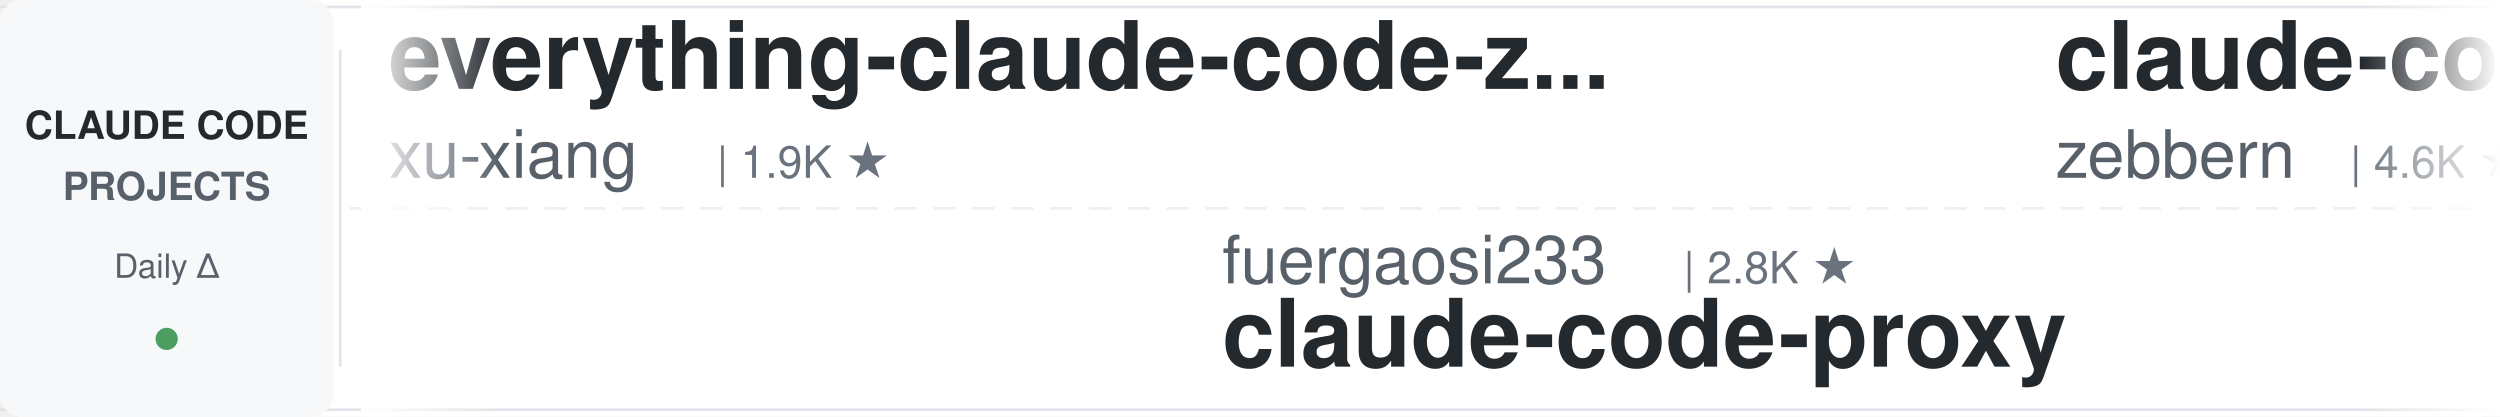
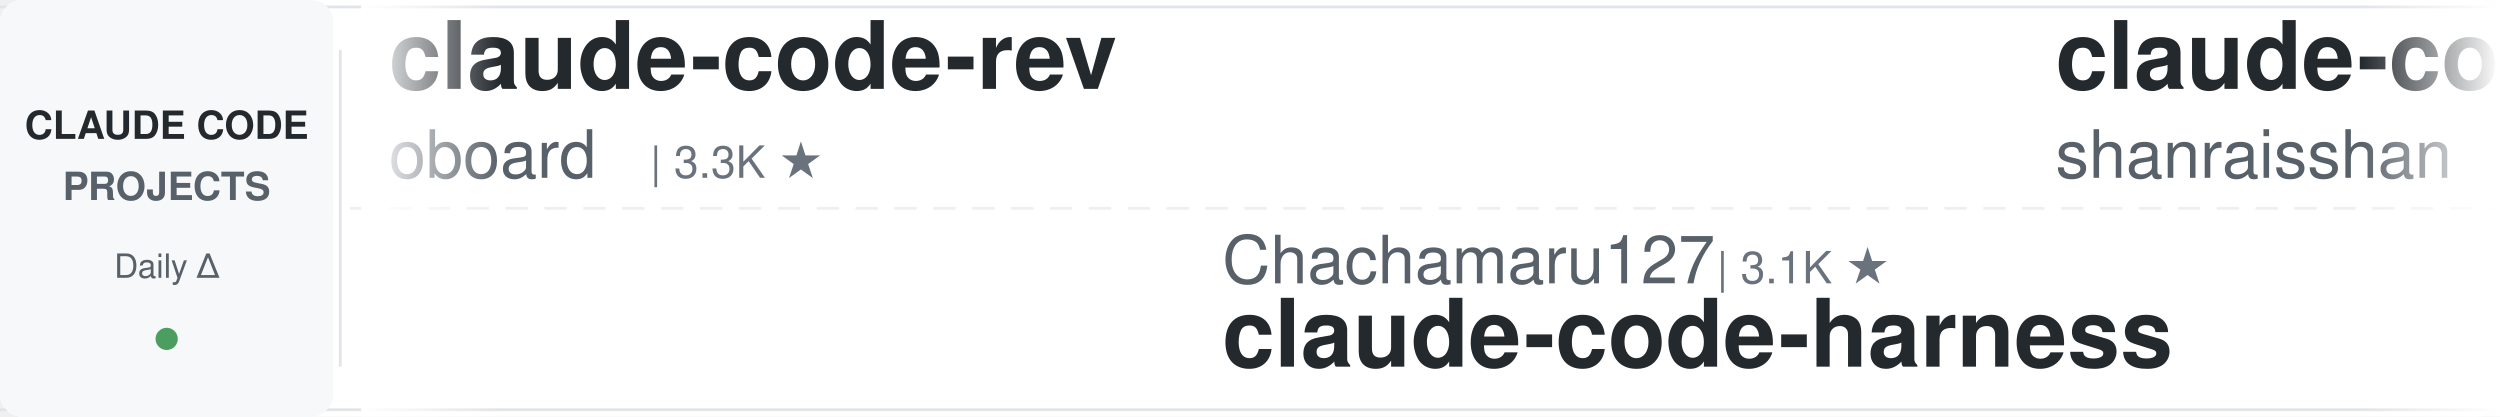
<svg xmlns="http://www.w3.org/2000/svg" width="900" height="150">
  <defs>
    <linearGradient id="leftFade" x1="0%" y1="0%" x2="100%" y2="0%">
      <stop offset="0%" style="stop-color:#ffffff;stop-opacity:1" />
      <stop offset="100%" style="stop-color:#ffffff;stop-opacity:0" />
    </linearGradient>
    <linearGradient id="rightFade" x1="0%" y1="0%" x2="100%" y2="0%">
      <stop offset="0%" style="stop-color:#ffffff;stop-opacity:0" />
      <stop offset="100%" style="stop-color:#ffffff;stop-opacity:1" />
    </linearGradient>
  </defs>
  <rect width="900" height="150" fill="#ffffff" rx="8" />
  <rect x="0" y="2" width="900" height="1" fill="#e1e4e8" />
  <rect x="0" y="147" width="900" height="1" fill="#e1e4e8" />
  <line x1="0" y1="75" x2="900" y2="75" stroke="#e1e4e8" stroke-width="1" stroke-dasharray="8 6" opacity="0.6" />
  <rect x="0" y="0" width="120" height="150" fill="#f6f8fa" rx="8" />
  <text x="60" y="50" font-family="-apple-system, BlinkMacSystemFont, 'Segoe UI', Helvetica, Arial, sans-serif" font-size="14" font-weight="600" fill="#24292e" text-anchor="middle">CLAUDE CODE</text>
  <text x="60" y="72" font-family="-apple-system, BlinkMacSystemFont, 'Segoe UI', Helvetica, Arial, sans-serif" font-size="14" font-weight="600" fill="#586069" text-anchor="middle">PROJECTS</text>
  <text x="60" y="100" font-family="-apple-system, BlinkMacSystemFont, 'Segoe UI', Helvetica, Arial, sans-serif" font-size="12" font-weight="500" fill="#586069" text-anchor="middle">Daily Δ</text>
  <circle cx="60" cy="122" r="4" fill="#22863a" opacity="0.8" />
  <rect x="122" y="18" width="1" height="114" fill="#e1e4e8" />
  <clipPath id="tickerClip">
    <rect x="130" y="0" width="770" height="150" />
  </clipPath>
  <g clip-path="url(#tickerClip)">
    <g id="tickerItems">
      <animateTransform attributeName="transform" attributeType="XML" type="translate" from="0 0" to="-3000 0" dur="54s" repeatCount="indefinite" />
      <g transform="translate(0, 0)">
-         <text x="140" y="32" font-family="-apple-system, BlinkMacSystemFont, 'Segoe UI', Helvetica, Arial, sans-serif" font-size="34" font-weight="600" fill="#24292e">everything-claude-code-z...</text>
-         <text x="140" y="64" font-family="-apple-system, BlinkMacSystemFont, 'Segoe UI', Helvetica, Arial, sans-serif" font-size="24" font-weight="400" fill="#586069">xu-xiang</text>
-         <text x="258" y="64" font-family="-apple-system, BlinkMacSystemFont, 'Segoe UI', Helvetica, Arial, sans-serif" font-size="16" font-weight="500" fill="#6a737d">| 1.9K ★</text>
+         <text x="140" y="32" font-family="-apple-system, BlinkMacSystemFont, 'Segoe UI', Helvetica, Arial, sans-serif" font-size="34" font-weight="600" fill="#24292e">claude-code-rev</text>
+         <text x="140" y="64" font-family="-apple-system, BlinkMacSystemFont, 'Segoe UI', Helvetica, Arial, sans-serif" font-size="24" font-weight="400" fill="#586069">oboard</text>
+         <text x="234" y="64" font-family="-apple-system, BlinkMacSystemFont, 'Segoe UI', Helvetica, Arial, sans-serif" font-size="16" font-weight="500" fill="#6a737d">| 3.3K ★</text>
      </g>
      <g transform="translate(300, 0)">
-         <text x="140" y="102" font-family="-apple-system, BlinkMacSystemFont, 'Segoe UI', Helvetica, Arial, sans-serif" font-size="24" font-weight="400" fill="#586069">fuergaosi233</text>
-         <text x="306" y="102" font-family="-apple-system, BlinkMacSystemFont, 'Segoe UI', Helvetica, Arial, sans-serif" font-size="16" font-weight="500" fill="#6a737d">| 2.8K ★</text>
-         <text x="140" y="132" font-family="-apple-system, BlinkMacSystemFont, 'Segoe UI', Helvetica, Arial, sans-serif" font-size="34" font-weight="600" fill="#24292e">claude-code-proxy</text>
-       </g>
-       <g transform="translate(600, 0)">
-         <text x="140" y="32" font-family="-apple-system, BlinkMacSystemFont, 'Segoe UI', Helvetica, Arial, sans-serif" font-size="34" font-weight="600" fill="#24292e">claude-code-guide</text>
-         <text x="140" y="64" font-family="-apple-system, BlinkMacSystemFont, 'Segoe UI', Helvetica, Arial, sans-serif" font-size="24" font-weight="400" fill="#586069">zebbern</text>
-         <text x="246" y="64" font-family="-apple-system, BlinkMacSystemFont, 'Segoe UI', Helvetica, Arial, sans-serif" font-size="16" font-weight="500" fill="#6a737d">| 4.6K ★</text>
-       </g>
-       <g transform="translate(900, 0)">
        <text x="140" y="102" font-family="-apple-system, BlinkMacSystemFont, 'Segoe UI', Helvetica, Arial, sans-serif" font-size="24" font-weight="400" fill="#586069">Chachamaru127</text>
        <text x="318" y="102" font-family="-apple-system, BlinkMacSystemFont, 'Segoe UI', Helvetica, Arial, sans-serif" font-size="16" font-weight="500" fill="#6a737d">| 3.1K ★</text>
        <text x="140" y="132" font-family="-apple-system, BlinkMacSystemFont, 'Segoe UI', Helvetica, Arial, sans-serif" font-size="34" font-weight="600" fill="#24292e">claude-code-harness</text>
      </g>
+       <g transform="translate(600, 0)">
+         <text x="140" y="32" font-family="-apple-system, BlinkMacSystemFont, 'Segoe UI', Helvetica, Arial, sans-serif" font-size="34" font-weight="600" fill="#24292e">claude-code-best-practic...</text>
+         <text x="140" y="64" font-family="-apple-system, BlinkMacSystemFont, 'Segoe UI', Helvetica, Arial, sans-serif" font-size="24" font-weight="400" fill="#586069">shanraisshan</text>
+         <text x="306" y="64" font-family="-apple-system, BlinkMacSystemFont, 'Segoe UI', Helvetica, Arial, sans-serif" font-size="16" font-weight="500" fill="#6a737d">| 64.9K ★</text>
+       </g>
+       <g transform="translate(900, 0)">
+         <text x="140" y="102" font-family="-apple-system, BlinkMacSystemFont, 'Segoe UI', Helvetica, Arial, sans-serif" font-size="24" font-weight="400" fill="#586069">Windy3f3f3f3f</text>
+         <text x="318" y="102" font-family="-apple-system, BlinkMacSystemFont, 'Segoe UI', Helvetica, Arial, sans-serif" font-size="16" font-weight="500" fill="#6a737d">| 3.5K ★</text>
+         <text x="140" y="132" font-family="-apple-system, BlinkMacSystemFont, 'Segoe UI', Helvetica, Arial, sans-serif" font-size="34" font-weight="600" fill="#24292e">how-claude-code-works</text>
+       </g>
      <g transform="translate(1200, 0)">
-         <text x="140" y="32" font-family="-apple-system, BlinkMacSystemFont, 'Segoe UI', Helvetica, Arial, sans-serif" font-size="34" font-weight="600" fill="#24292e">claude-code-showcase</text>
-         <text x="140" y="64" font-family="-apple-system, BlinkMacSystemFont, 'Segoe UI', Helvetica, Arial, sans-serif" font-size="24" font-weight="400" fill="#586069">ChrisWiles</text>
-         <text x="282" y="64" font-family="-apple-system, BlinkMacSystemFont, 'Segoe UI', Helvetica, Arial, sans-serif" font-size="16" font-weight="500" fill="#6a737d">| 6.0K ★</text>
+         <text x="140" y="32" font-family="-apple-system, BlinkMacSystemFont, 'Segoe UI', Helvetica, Arial, sans-serif" font-size="34" font-weight="600" fill="#24292e">claude-code-my-workflow</text>
+         <text x="140" y="64" font-family="-apple-system, BlinkMacSystemFont, 'Segoe UI', Helvetica, Arial, sans-serif" font-size="24" font-weight="400" fill="#586069">pedrohcgs</text>
+         <text x="270" y="64" font-family="-apple-system, BlinkMacSystemFont, 'Segoe UI', Helvetica, Arial, sans-serif" font-size="16" font-weight="500" fill="#6a737d">| 1.5K ★</text>
      </g>
      <g transform="translate(1500, 0)">
-         <text x="140" y="102" font-family="-apple-system, BlinkMacSystemFont, 'Segoe UI', Helvetica, Arial, sans-serif" font-size="24" font-weight="400" fill="#586069">feiskyer</text>
-         <text x="258" y="102" font-family="-apple-system, BlinkMacSystemFont, 'Segoe UI', Helvetica, Arial, sans-serif" font-size="16" font-weight="500" fill="#6a737d">| 1.6K ★</text>
-         <text x="140" y="132" font-family="-apple-system, BlinkMacSystemFont, 'Segoe UI', Helvetica, Arial, sans-serif" font-size="34" font-weight="600" fill="#24292e">claude-code-settings</text>
+         <text x="140" y="102" font-family="-apple-system, BlinkMacSystemFont, 'Segoe UI', Helvetica, Arial, sans-serif" font-size="24" font-weight="400" fill="#586069">ykdojo</text>
+         <text x="234" y="102" font-family="-apple-system, BlinkMacSystemFont, 'Segoe UI', Helvetica, Arial, sans-serif" font-size="16" font-weight="500" fill="#6a737d">| 9.9K ★</text>
+         <text x="140" y="132" font-family="-apple-system, BlinkMacSystemFont, 'Segoe UI', Helvetica, Arial, sans-serif" font-size="34" font-weight="600" fill="#24292e">claude-code-tips</text>
      </g>
      <g transform="translate(1800, 0)">
-         <text x="140" y="32" font-family="-apple-system, BlinkMacSystemFont, 'Segoe UI', Helvetica, Arial, sans-serif" font-size="34" font-weight="600" fill="#24292e">Auto-claude-code-researc...</text>
-         <text x="140" y="64" font-family="-apple-system, BlinkMacSystemFont, 'Segoe UI', Helvetica, Arial, sans-serif" font-size="24" font-weight="400" fill="#586069">wanshuiyin</text>
-         <text x="282" y="64" font-family="-apple-system, BlinkMacSystemFont, 'Segoe UI', Helvetica, Arial, sans-serif" font-size="16" font-weight="500" fill="#6a737d">| 15.1K ★</text>
+         <text x="140" y="32" font-family="-apple-system, BlinkMacSystemFont, 'Segoe UI', Helvetica, Arial, sans-serif" font-size="34" font-weight="600" fill="#24292e">ECC</text>
+         <text x="140" y="64" font-family="-apple-system, BlinkMacSystemFont, 'Segoe UI', Helvetica, Arial, sans-serif" font-size="24" font-weight="400" fill="#586069">affaan-m</text>
+         <text x="258" y="64" font-family="-apple-system, BlinkMacSystemFont, 'Segoe UI', Helvetica, Arial, sans-serif" font-size="16" font-weight="500" fill="#6a737d">| 242.7K ★</text>
      </g>
      <g transform="translate(2100, 0)">
-         <text x="140" y="102" font-family="-apple-system, BlinkMacSystemFont, 'Segoe UI', Helvetica, Arial, sans-serif" font-size="24" font-weight="400" fill="#586069">Pimzino</text>
-         <text x="246" y="102" font-family="-apple-system, BlinkMacSystemFont, 'Segoe UI', Helvetica, Arial, sans-serif" font-size="16" font-weight="500" fill="#6a737d">| 3.9K ★</text>
-         <text x="140" y="132" font-family="-apple-system, BlinkMacSystemFont, 'Segoe UI', Helvetica, Arial, sans-serif" font-size="34" font-weight="600" fill="#24292e">claude-code-spec-workflo...</text>
+         <text x="140" y="102" font-family="-apple-system, BlinkMacSystemFont, 'Segoe UI', Helvetica, Arial, sans-serif" font-size="24" font-weight="400" fill="#586069">huangjia2019</text>
+         <text x="306" y="102" font-family="-apple-system, BlinkMacSystemFont, 'Segoe UI', Helvetica, Arial, sans-serif" font-size="16" font-weight="500" fill="#6a737d">| 1.1K ★</text>
+         <text x="140" y="132" font-family="-apple-system, BlinkMacSystemFont, 'Segoe UI', Helvetica, Arial, sans-serif" font-size="34" font-weight="600" fill="#24292e">claude-code-engineering</text>
      </g>
      <g transform="translate(2400, 0)">
-         <text x="140" y="32" font-family="-apple-system, BlinkMacSystemFont, 'Segoe UI', Helvetica, Arial, sans-serif" font-size="34" font-weight="600" fill="#24292e">claude-code-source</text>
-         <text x="140" y="64" font-family="-apple-system, BlinkMacSystemFont, 'Segoe UI', Helvetica, Arial, sans-serif" font-size="24" font-weight="400" fill="#586069">AprilNEA</text>
-         <text x="258" y="64" font-family="-apple-system, BlinkMacSystemFont, 'Segoe UI', Helvetica, Arial, sans-serif" font-size="16" font-weight="500" fill="#6a737d">| 391 ★</text>
+         <text x="140" y="32" font-family="-apple-system, BlinkMacSystemFont, 'Segoe UI', Helvetica, Arial, sans-serif" font-size="34" font-weight="600" fill="#24292e">claude-code-plugins-plus...</text>
+         <text x="140" y="64" font-family="-apple-system, BlinkMacSystemFont, 'Segoe UI', Helvetica, Arial, sans-serif" font-size="24" font-weight="400" fill="#586069">jeremylongshore</text>
+         <text x="342" y="64" font-family="-apple-system, BlinkMacSystemFont, 'Segoe UI', Helvetica, Arial, sans-serif" font-size="16" font-weight="500" fill="#6a737d">| 2.7K ★</text>
      </g>
      <g transform="translate(2700, 0)">
-         <text x="140" y="102" font-family="-apple-system, BlinkMacSystemFont, 'Segoe UI', Helvetica, Arial, sans-serif" font-size="24" font-weight="400" fill="#586069">JrCx7scC</text>
-         <text x="258" y="102" font-family="-apple-system, BlinkMacSystemFont, 'Segoe UI', Helvetica, Arial, sans-serif" font-size="16" font-weight="500" fill="#6a737d">| 374 ★</text>
-         <text x="140" y="132" font-family="-apple-system, BlinkMacSystemFont, 'Segoe UI', Helvetica, Arial, sans-serif" font-size="34" font-weight="600" fill="#24292e">claude-code-source</text>
+         <text x="140" y="102" font-family="-apple-system, BlinkMacSystemFont, 'Segoe UI', Helvetica, Arial, sans-serif" font-size="24" font-weight="400" fill="#586069">luyao618</text>
+         <text x="258" y="102" font-family="-apple-system, BlinkMacSystemFont, 'Segoe UI', Helvetica, Arial, sans-serif" font-size="16" font-weight="500" fill="#6a737d">| 1.7K ★</text>
+         <text x="140" y="132" font-family="-apple-system, BlinkMacSystemFont, 'Segoe UI', Helvetica, Arial, sans-serif" font-size="34" font-weight="600" fill="#24292e">Claude-Code-Source-Study</text>
      </g>
      <g transform="translate(3000, 0)">
-         <text x="140" y="32" font-family="-apple-system, BlinkMacSystemFont, 'Segoe UI', Helvetica, Arial, sans-serif" font-size="34" font-weight="600" fill="#24292e">everything-claude-code-z...</text>
-         <text x="140" y="64" font-family="-apple-system, BlinkMacSystemFont, 'Segoe UI', Helvetica, Arial, sans-serif" font-size="24" font-weight="400" fill="#586069">xu-xiang</text>
-         <text x="258" y="64" font-family="-apple-system, BlinkMacSystemFont, 'Segoe UI', Helvetica, Arial, sans-serif" font-size="16" font-weight="500" fill="#6a737d">| 1.9K ★</text>
+         <text x="140" y="32" font-family="-apple-system, BlinkMacSystemFont, 'Segoe UI', Helvetica, Arial, sans-serif" font-size="34" font-weight="600" fill="#24292e">claude-code-rev</text>
+         <text x="140" y="64" font-family="-apple-system, BlinkMacSystemFont, 'Segoe UI', Helvetica, Arial, sans-serif" font-size="24" font-weight="400" fill="#586069">oboard</text>
+         <text x="234" y="64" font-family="-apple-system, BlinkMacSystemFont, 'Segoe UI', Helvetica, Arial, sans-serif" font-size="16" font-weight="500" fill="#6a737d">| 3.3K ★</text>
      </g>
      <g transform="translate(3300, 0)">
-         <text x="140" y="102" font-family="-apple-system, BlinkMacSystemFont, 'Segoe UI', Helvetica, Arial, sans-serif" font-size="24" font-weight="400" fill="#586069">fuergaosi233</text>
-         <text x="306" y="102" font-family="-apple-system, BlinkMacSystemFont, 'Segoe UI', Helvetica, Arial, sans-serif" font-size="16" font-weight="500" fill="#6a737d">| 2.8K ★</text>
-         <text x="140" y="132" font-family="-apple-system, BlinkMacSystemFont, 'Segoe UI', Helvetica, Arial, sans-serif" font-size="34" font-weight="600" fill="#24292e">claude-code-proxy</text>
-       </g>
-       <g transform="translate(3600, 0)">
-         <text x="140" y="32" font-family="-apple-system, BlinkMacSystemFont, 'Segoe UI', Helvetica, Arial, sans-serif" font-size="34" font-weight="600" fill="#24292e">claude-code-guide</text>
-         <text x="140" y="64" font-family="-apple-system, BlinkMacSystemFont, 'Segoe UI', Helvetica, Arial, sans-serif" font-size="24" font-weight="400" fill="#586069">zebbern</text>
-         <text x="246" y="64" font-family="-apple-system, BlinkMacSystemFont, 'Segoe UI', Helvetica, Arial, sans-serif" font-size="16" font-weight="500" fill="#6a737d">| 4.6K ★</text>
-       </g>
-       <g transform="translate(3900, 0)">
        <text x="140" y="102" font-family="-apple-system, BlinkMacSystemFont, 'Segoe UI', Helvetica, Arial, sans-serif" font-size="24" font-weight="400" fill="#586069">Chachamaru127</text>
        <text x="318" y="102" font-family="-apple-system, BlinkMacSystemFont, 'Segoe UI', Helvetica, Arial, sans-serif" font-size="16" font-weight="500" fill="#6a737d">| 3.1K ★</text>
        <text x="140" y="132" font-family="-apple-system, BlinkMacSystemFont, 'Segoe UI', Helvetica, Arial, sans-serif" font-size="34" font-weight="600" fill="#24292e">claude-code-harness</text>
+       </g>
+       <g transform="translate(3600, 0)">
+         <text x="140" y="32" font-family="-apple-system, BlinkMacSystemFont, 'Segoe UI', Helvetica, Arial, sans-serif" font-size="34" font-weight="600" fill="#24292e">claude-code-best-practic...</text>
+         <text x="140" y="64" font-family="-apple-system, BlinkMacSystemFont, 'Segoe UI', Helvetica, Arial, sans-serif" font-size="24" font-weight="400" fill="#586069">shanraisshan</text>
+         <text x="306" y="64" font-family="-apple-system, BlinkMacSystemFont, 'Segoe UI', Helvetica, Arial, sans-serif" font-size="16" font-weight="500" fill="#6a737d">| 64.9K ★</text>
+       </g>
+       <g transform="translate(3900, 0)">
+         <text x="140" y="102" font-family="-apple-system, BlinkMacSystemFont, 'Segoe UI', Helvetica, Arial, sans-serif" font-size="24" font-weight="400" fill="#586069">Windy3f3f3f3f</text>
+         <text x="318" y="102" font-family="-apple-system, BlinkMacSystemFont, 'Segoe UI', Helvetica, Arial, sans-serif" font-size="16" font-weight="500" fill="#6a737d">| 3.5K ★</text>
+         <text x="140" y="132" font-family="-apple-system, BlinkMacSystemFont, 'Segoe UI', Helvetica, Arial, sans-serif" font-size="34" font-weight="600" fill="#24292e">how-claude-code-works</text>
      </g>
    </g>
  </g>
  <rect x="130" y="0" width="50" height="150" fill="url(#leftFade)" />
  <rect x="850" y="0" width="50" height="150" fill="url(#rightFade)" />
</svg>
